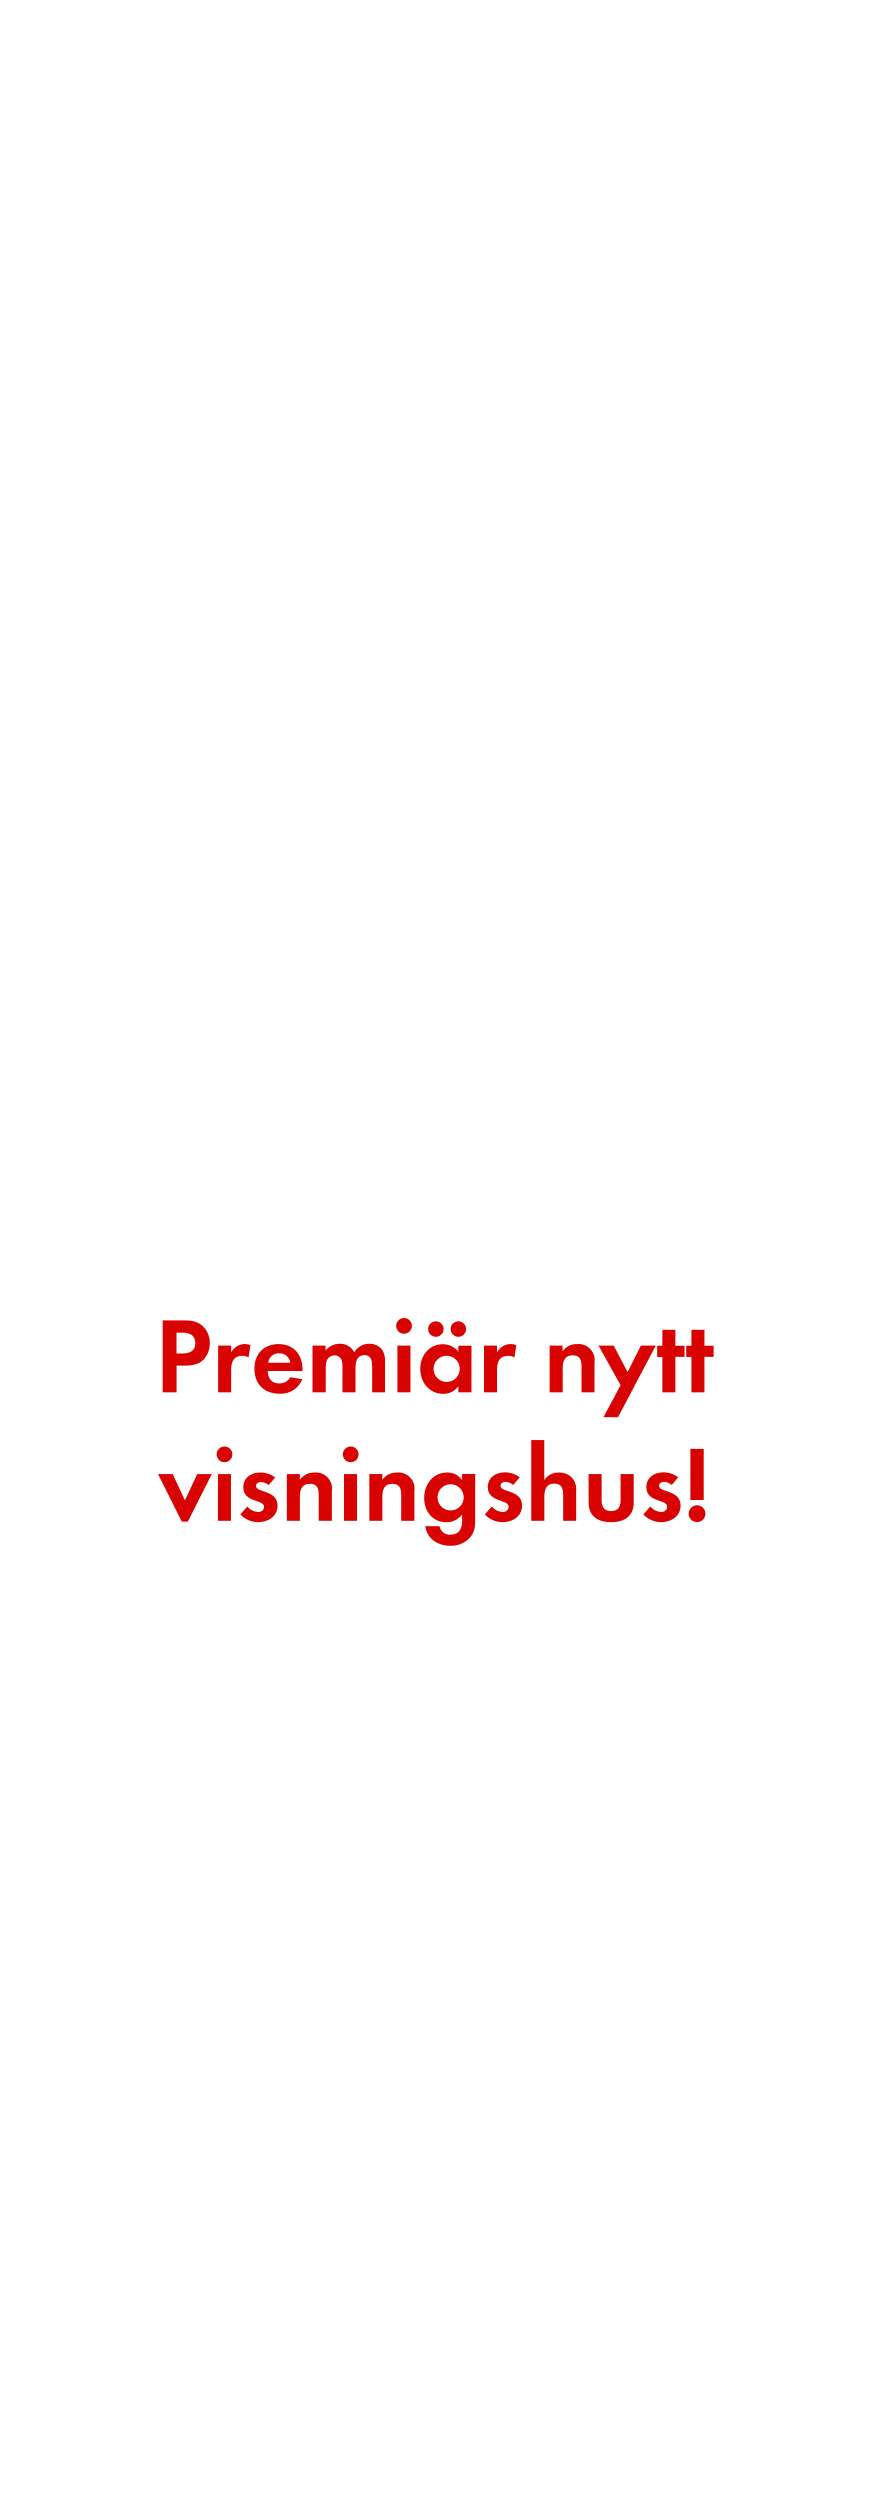
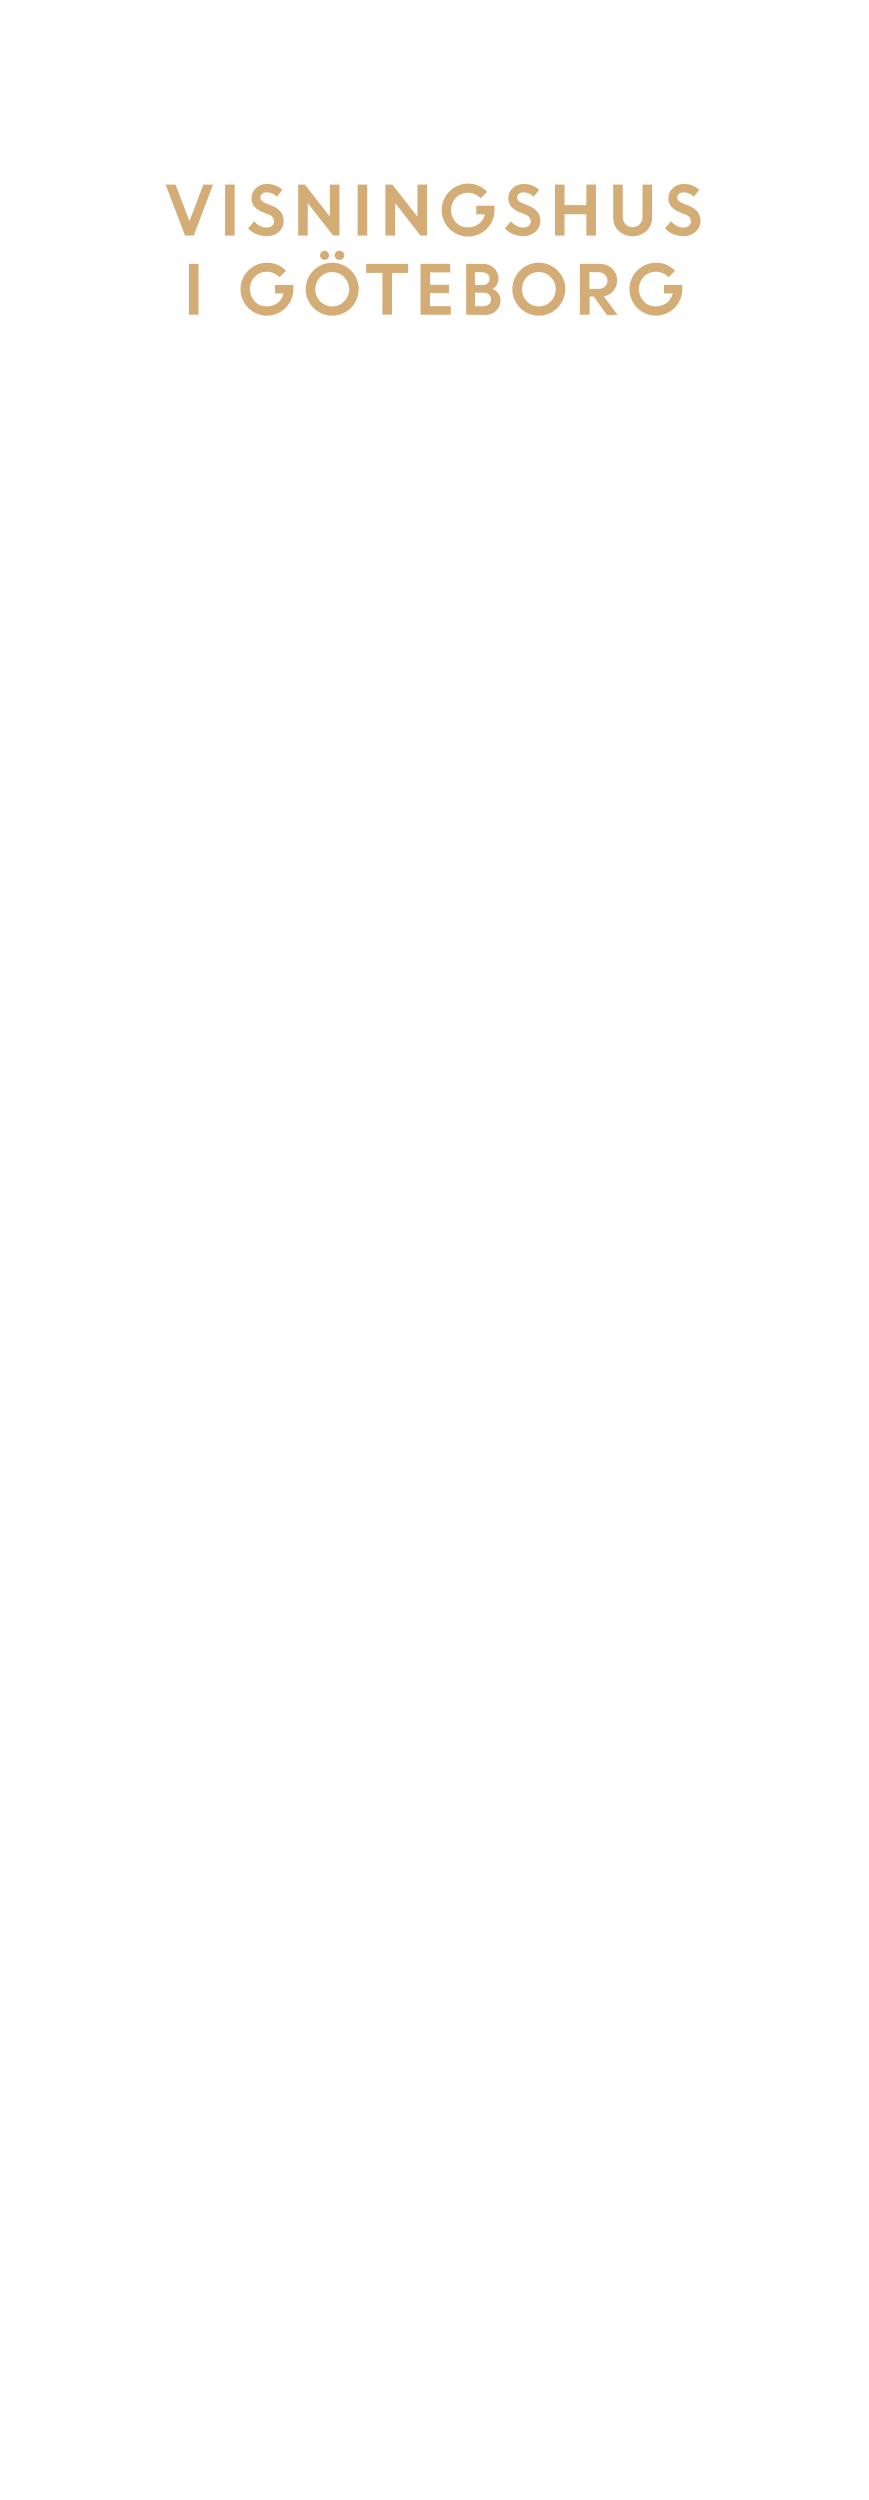
<svg xmlns="http://www.w3.org/2000/svg" id="Layer_1" data-name="Layer 1" viewBox="0 0 250 720">
  <defs>
-     <style>.cls-1{fill:#d80201;}</style>
+     <style>.cls-1{fill:#d4ac76;}</style>
  </defs>
-   <path class="cls-1" d="M58.73,391.46c-2,2.17-5.18,1.83-7.88,1.83V401h-4V380.27h6c2,0,3.84.16,5.46,1.58a6.58,6.58,0,0,1,2.11,5A6.79,6.79,0,0,1,58.73,391.46Zm-3.54-7a4.82,4.82,0,0,0-2.95-.65h-1.4v6H52.5c2,0,3.75-.65,3.75-3A3.06,3.06,0,0,0,55.2,384.43Z" />
-   <path class="cls-1" d="M71.59,390.94a3.32,3.32,0,0,0-1.8-.46c-2.54,0-3.22,1.8-3.22,4V401H62.82V387.53h3.75v2a4.38,4.38,0,0,1,5.55-2.14Z" />
-   <path class="cls-1" d="M77.11,394.84c.06,2.08,1.05,3.6,3.29,3.6a3.52,3.52,0,0,0,3.19-1.8l3.47.56a6.58,6.58,0,0,1-6.6,4.19c-4.34,0-7.19-2.79-7.19-7.16s2.73-7.13,7-7.13,6.85,3,6.85,7.26v.5Zm3.26-5.08a3,3,0,0,0-3.13,2.7h6.36A3.11,3.11,0,0,0,80.37,389.76Z" />
-   <path class="cls-1" d="M107.18,401V393.6c0-1.58-.25-3.32-2.23-3.32-2.2,0-2.57,2-2.57,3.78V401H98.63v-7.13a6,6,0,0,0-.28-2.23,2.17,2.17,0,0,0-2-1.3,2.45,2.45,0,0,0-2.11,1.21,5.57,5.57,0,0,0-.43,2.57V401H90V387.53h3.75V389a5.16,5.16,0,0,1,4.09-2,4.56,4.56,0,0,1,4.19,2.45,5,5,0,0,1,4.4-2.45,4.42,4.42,0,0,1,3.75,1.92,5.91,5.91,0,0,1,.71,3.26V401Z" />
-   <path class="cls-1" d="M116.36,384.12a2.26,2.26,0,1,1,0-4.53,2.26,2.26,0,0,1,0,4.53ZM114.46,401V387.53h3.75V401Z" />
-   <path class="cls-1" d="M132,401v-1.77a5.19,5.19,0,0,1-4.37,2.2c-4,0-6.6-3.35-6.6-7.19s2.57-7.1,6.51-7.1a5.59,5.59,0,0,1,4.46,2.14v-1.71h3.78V401ZM125.53,385a2.23,2.23,0,1,1,0-4.46,2.23,2.23,0,0,1,0,4.46Zm3.13,5.46a3.77,3.77,0,1,0,3.75,3.75A3.75,3.75,0,0,0,128.66,390.47ZM132,385a2.26,2.26,0,0,1-2.23-2.23A2.23,2.23,0,1,1,132,385Z" />
-   <path class="cls-1" d="M148.16,390.94a3.32,3.32,0,0,0-1.8-.46c-2.54,0-3.22,1.8-3.22,4V401h-3.75V387.53h3.75v2a4.38,4.38,0,0,1,5.55-2.14Z" />
-   <path class="cls-1" d="M167.48,401v-7.44c0-1.83-.4-3.22-2.54-3.22-2.33,0-2.88,1.71-2.88,3.72V401H158.3V387.53H162v1.64a5,5,0,0,1,4.22-2.08,4.64,4.64,0,0,1,5,5.33V401Z" />
-   <path class="cls-1" d="M178,408.15H173.8l4.93-9.21-6.36-11.41h4.37l4,7.63,3.84-7.63h4.28Z" />
-   <path class="cls-1" d="M194.51,390.75V401h-3.75v-10.2h-1.49v-3.22h1.49v-4.59h3.75v4.59h2.64v3.22Z" />
-   <path class="cls-1" d="M202.88,390.75V401h-3.75v-10.2h-1.49v-3.22h1.49v-4.59h3.75v4.59h2.64v3.22Z" />
-   <path class="cls-1" d="M54.09,438.23H52.36l-6.85-13.7h4.22l3.53,7.57,3.54-7.57H61Z" />
-   <path class="cls-1" d="M64.66,421.12a2.26,2.26,0,1,1,0-4.53,2.26,2.26,0,0,1,0,4.53ZM62.77,438V424.53h3.75V438Z" />
-   <path class="cls-1" d="M74.34,438.39a7.14,7.14,0,0,1-5.12-2.23l2-2.29a4.36,4.36,0,0,0,3.16,1.58A1.58,1.58,0,0,0,76.07,434c0-2.29-6-1.15-6-5.67,0-2.73,2.26-4.25,4.81-4.25a6.92,6.92,0,0,1,4.37,1.43l-1.86,2.2a3.75,3.75,0,0,0-2.23-.9c-.65,0-1.43.4-1.43,1.15,0,2,6.2,1.08,6.2,5.67C79.95,436.71,77.22,438.39,74.34,438.39Z" />
-   <path class="cls-1" d="M91.79,438v-7.44c0-1.83-.4-3.22-2.54-3.22-2.33,0-2.88,1.71-2.88,3.72V438H82.61V424.53h3.75v1.64a5,5,0,0,1,4.22-2.08,4.64,4.64,0,0,1,5,5.33V438Z" />
-   <path class="cls-1" d="M101,421.12a2.26,2.26,0,1,1,0-4.53,2.26,2.26,0,0,1,0,4.53ZM99.07,438V424.53h3.75V438Z" />
-   <path class="cls-1" d="M115.54,438v-7.44c0-1.83-.4-3.22-2.54-3.22-2.33,0-2.88,1.71-2.88,3.72V438h-3.75V424.53h3.75v1.64a5,5,0,0,1,4.22-2.08,4.64,4.64,0,0,1,5,5.33V438Z" />
-   <path class="cls-1" d="M135.35,442.82a7.32,7.32,0,0,1-5.71,2.36c-3.44,0-6.76-2-7.13-5.64h4.06a3,3,0,0,0,3.19,2.45c2.36,0,3.32-1.64,3.32-3.81v-2a5.58,5.58,0,0,1-4.53,2.23c-4,0-6.39-3.19-6.39-7s2.48-7.32,6.57-7.32a5,5,0,0,1,4.34,2.17v-1.74h3.78v12.93C136.86,439.57,136.77,441.15,135.35,442.82Zm-5.55-15.35a3.77,3.77,0,1,0,3.75,3.75A3.75,3.75,0,0,0,129.8,427.47Z" />
-   <path class="cls-1" d="M144.74,438.39a7.14,7.14,0,0,1-5.12-2.23l2-2.29a4.36,4.36,0,0,0,3.16,1.58,1.58,1.58,0,0,0,1.71-1.49c0-2.29-6-1.15-6-5.67,0-2.73,2.26-4.25,4.81-4.25a6.92,6.92,0,0,1,4.37,1.43l-1.86,2.2a3.75,3.75,0,0,0-2.23-.9c-.65,0-1.43.4-1.43,1.15,0,2,6.2,1.08,6.2,5.67C150.35,436.71,147.62,438.39,144.74,438.39Z" />
-   <path class="cls-1" d="M162.19,438V430.6c0-1.86-.4-3.32-2.57-3.32-2.33,0-2.85,1.8-2.85,3.78V438H153V414.73h3.75v11.53a4.89,4.89,0,0,1,4.22-2.17,5.13,5.13,0,0,1,3.91,1.64,5.32,5.32,0,0,1,1.05,3.78V438Z" />
-   <path class="cls-1" d="M176,438.39c-3.69,0-6.48-1.64-6.48-5.64v-8.22h3.75v7.6c0,1.83.78,3.07,2.73,3.07s2.73-1.24,2.73-3.07v-7.6h3.78v8.22C182.53,436.74,179.71,438.39,176,438.39Z" />
-   <path class="cls-1" d="M190.4,438.39a7.14,7.14,0,0,1-5.12-2.23l2-2.29a4.36,4.36,0,0,0,3.16,1.58,1.58,1.58,0,0,0,1.71-1.49c0-2.29-6-1.15-6-5.67,0-2.73,2.26-4.25,4.81-4.25a6.92,6.92,0,0,1,4.37,1.43l-1.86,2.2a3.75,3.75,0,0,0-2.23-.9c-.65,0-1.43.4-1.43,1.15,0,2,6.2,1.08,6.2,5.67C196,436.71,193.28,438.39,190.4,438.39Z" />
-   <path class="cls-1" d="M200.75,438.36a2.42,2.42,0,1,1,2.42-2.42A2.42,2.42,0,0,1,200.75,438.36ZM198.83,432V417.27h3.84V432Z" />
+   <path class="cls-1" d="M53.3,67.84,47.69,53.16h2.87l4,10.56,4-10.56h2.79L55.8,67.84Z" />
+   <path class="cls-1" d="M64.83,67.84V53.16h2.75V67.84Z" />
+   <path class="cls-1" d="M76.6,68a7.06,7.06,0,0,1-2.77-.58,7.23,7.23,0,0,1-2.38-1.61l1.75-2.09a5.33,5.33,0,0,0,1.62,1.31,4.14,4.14,0,0,0,1.93.51,2.37,2.37,0,0,0,1.57-.5,1.58,1.58,0,0,0,.61-1.27,2.19,2.19,0,0,0-1.61-2l-1.64-.66a6.31,6.31,0,0,1-2.44-1.62,3.75,3.75,0,0,1-.79-2.5,3.81,3.81,0,0,1,1.25-2.79A4.26,4.26,0,0,1,76.81,53a6.32,6.32,0,0,1,4.52,1.68l-1.62,2a3.78,3.78,0,0,0-2.9-1.28,2,2,0,0,0-1.32.42,1.31,1.31,0,0,0-.5,1,1.37,1.37,0,0,0,.39,1,3.9,3.9,0,0,0,1.26.76l1.71.69q3.27,1.31,3.33,4.24A4.11,4.11,0,0,1,80.3,66.8,5.35,5.35,0,0,1,76.6,68Z" />
+   <path class="cls-1" d="M85.88,67.84V53.16h1.93L95,62.39V53.16h2.75V67.84H95.95L88.63,58.5v9.35Z" />
+   <path class="cls-1" d="M103,67.84V53.16h2.75V67.84Z" />
+   <path class="cls-1" d="M111,67.84V53.16H113l7.23,9.24V53.16h2.75V67.84H121.1l-7.31-9.35v9.35Z" />
+   <path class="cls-1" d="M137.16,61.71V59.26h5.26l0,1.25a7.53,7.53,0,0,1-1.07,3.9,7.41,7.41,0,0,1-2.78,2.71,7.59,7.59,0,0,1-3.74,1,7.62,7.62,0,1,1,0-15.24,7.24,7.24,0,0,1,5.47,2.37l-1.88,1.86a4.75,4.75,0,0,0-3.61-1.59,4.67,4.67,0,0,0-3.51,1.44,5.19,5.19,0,0,0,0,7.08,4.48,4.48,0,0,0,3.33,1.44,5.21,5.21,0,0,0,3.27-1,4.65,4.65,0,0,0,1.73-2.7Z" />
+   <path class="cls-1" d="M150.54,68a7.05,7.05,0,0,1-2.77-.58,7.22,7.22,0,0,1-2.38-1.61l1.75-2.09a5.33,5.33,0,0,0,1.62,1.31,4.14,4.14,0,0,0,1.93.51,2.38,2.38,0,0,0,1.57-.5,1.58,1.58,0,0,0,.61-1.27,2.19,2.19,0,0,0-1.61-2l-1.64-.66a6.31,6.31,0,0,1-2.44-1.62,3.75,3.75,0,0,1-.79-2.5,3.81,3.81,0,0,1,1.25-2.79A4.26,4.26,0,0,1,150.75,53a6.32,6.32,0,0,1,4.52,1.68l-1.62,2a3.78,3.78,0,0,0-2.9-1.28,2,2,0,0,0-1.32.42,1.31,1.31,0,0,0-.5,1,1.37,1.37,0,0,0,.39,1,3.9,3.9,0,0,0,1.26.76l1.71.69q3.27,1.31,3.33,4.24a4.11,4.11,0,0,1-1.38,3.21A5.35,5.35,0,0,1,150.54,68Z" />
+   <path class="cls-1" d="M168.87,67.84V61.71h-6.29v6.14h-2.75V53.16h2.75v5.91h6.29V53.16h2.75V67.84Z" />
+   <path class="cls-1" d="M186.19,66.52a6,6,0,0,1-8,0,5.2,5.2,0,0,1-1.59-3.89V53.16h2.75v9.12a3.37,3.37,0,0,0,.76,2.27,2.92,2.92,0,0,0,4.18,0,3.3,3.3,0,0,0,.76-2.24V53.16h2.75v9.48A5.2,5.2,0,0,1,186.19,66.52Z" />
+   <path class="cls-1" d="M196.66,68a7.05,7.05,0,0,1-2.77-.58,7.22,7.22,0,0,1-2.38-1.61l1.75-2.09a5.33,5.33,0,0,0,1.62,1.31,4.14,4.14,0,0,0,1.93.51,2.38,2.38,0,0,0,1.57-.5,1.58,1.58,0,0,0,.61-1.27,2.19,2.19,0,0,0-1.61-2l-1.64-.66a6.31,6.31,0,0,1-2.44-1.62,3.75,3.75,0,0,1-.79-2.5,3.81,3.81,0,0,1,1.25-2.79A4.26,4.26,0,0,1,196.87,53a6.32,6.32,0,0,1,4.52,1.68l-1.62,2a3.78,3.78,0,0,0-2.9-1.28,2,2,0,0,0-1.32.42,1.31,1.31,0,0,0-.5,1,1.37,1.37,0,0,0,.39,1,3.9,3.9,0,0,0,1.26.76l1.71.69q3.27,1.31,3.33,4.24a4.11,4.11,0,0,1-1.38,3.21A5.35,5.35,0,0,1,196.66,68Z" />
+   <path class="cls-1" d="M54.42,90.64V76h2.75V90.64Z" />
+   <path class="cls-1" d="M79.22,84.51V82.06h5.26l0,1.25a7.53,7.53,0,0,1-1.07,3.89,7.41,7.41,0,0,1-2.78,2.71,7.59,7.59,0,0,1-3.74,1,7.62,7.62,0,1,1,0-15.24A7.24,7.24,0,0,1,82.37,78l-1.88,1.86a4.75,4.75,0,0,0-3.61-1.59,4.68,4.68,0,0,0-3.52,1.44,5.2,5.2,0,0,0,0,7.08,4.48,4.48,0,0,0,3.33,1.44,5.21,5.21,0,0,0,3.27-1,4.66,4.66,0,0,0,1.73-2.7Z" />
+   <path class="cls-1" d="M103.29,83.29a7.62,7.62,0,1,1-2.23-5.39A7.31,7.31,0,0,1,103.29,83.29ZM92.21,86.8a4.83,4.83,0,0,0,6.91,0,5,5,0,0,0,0-7,4.83,4.83,0,0,0-6.91,0,5.07,5.07,0,0,0,0,7Zm2.17-12.35a1.18,1.18,0,0,1-.9.39,1.21,1.21,0,0,1-.91-.39,1.31,1.31,0,0,1,.91-2.25,1.21,1.21,0,0,1,.89.38,1.28,1.28,0,0,1,.38.93A1.32,1.32,0,0,1,94.38,74.45Zm4.37,0a1.41,1.41,0,0,1-1.95,0,1.26,1.26,0,0,1-.4-.94,1.23,1.23,0,0,1,.4-.93,1.44,1.44,0,0,1,1.95,0,1.23,1.23,0,0,1,.4.93A1.26,1.26,0,0,1,98.75,74.45Z" />
+   <path class="cls-1" d="M105.46,78.6V76h12.1V78.6h-4.67v12h-2.75v-12Z" />
+   <path class="cls-1" d="M129.27,84.43h-5.43v3.76h6v2.45h-8.72V76h8.55v2.45h-5.79V82h5.43Z" />
+   <path class="cls-1" d="M134.26,90.64V76h4.83a4.43,4.43,0,0,1,3.21,1.22,4.06,4.06,0,0,1,1.26,3,3.46,3.46,0,0,1-1.65,3,4.09,4.09,0,0,1,1.63,1.32,3.11,3.11,0,0,1,.61,1.87,4,4,0,0,1-1.29,3.11,4.6,4.6,0,0,1-3.25,1.18Zm4.51-12.24h-2v3.69H139a2,2,0,0,0,1.46-.54A1.81,1.81,0,0,0,141,80.2a1.57,1.57,0,0,0-.62-1.3A2.57,2.57,0,0,0,138.77,78.41Zm.42,5.89h-2.38v3.89h2.33a2.38,2.38,0,0,0,1.66-.55,1.83,1.83,0,0,0,.61-1.42,1.8,1.8,0,0,0-.57-1.39A2.34,2.34,0,0,0,139.19,84.3Z" />
+   <path class="cls-1" d="M162.8,83.29a7.62,7.62,0,1,1-2.23-5.39A7.31,7.31,0,0,1,162.8,83.29Zm-11.09,3.5a4.83,4.83,0,0,0,6.91,0,5,5,0,0,0,0-7,4.83,4.83,0,0,0-6.91,0,5.07,5.07,0,0,0,0,7Z" />
+   <path class="cls-1" d="M167,90.64V76h5.75a5,5,0,0,1,3.54,1.33,4.57,4.57,0,0,1,1.41,3.48,4.41,4.41,0,0,1-1.05,3,4.72,4.72,0,0,1-2.74,1.56l3.95,5.33h-3.1L171,85.4h-1.19v5.24Zm5.32-12.24h-2.56V83.2h2.56a2.72,2.72,0,0,0,1.91-.65,2.19,2.19,0,0,0,.71-1.7,2.31,2.31,0,0,0-.73-1.74A2.62,2.62,0,0,0,172.34,78.41Z" />
+   <path class="cls-1" d="M191.24,84.51V82.06h5.26l0,1.25a7.52,7.52,0,0,1-1.07,3.89,7.4,7.4,0,0,1-2.78,2.71,7.59,7.59,0,0,1-3.74,1,7.62,7.62,0,1,1,0-15.24A7.24,7.24,0,0,1,194.4,78l-1.88,1.86a4.75,4.75,0,0,0-3.61-1.59,4.67,4.67,0,0,0-3.51,1.44,5.19,5.19,0,0,0,0,7.08,4.48,4.48,0,0,0,3.33,1.44,5.21,5.21,0,0,0,3.27-1,4.65,4.65,0,0,0,1.73-2.7Z" />
</svg>
